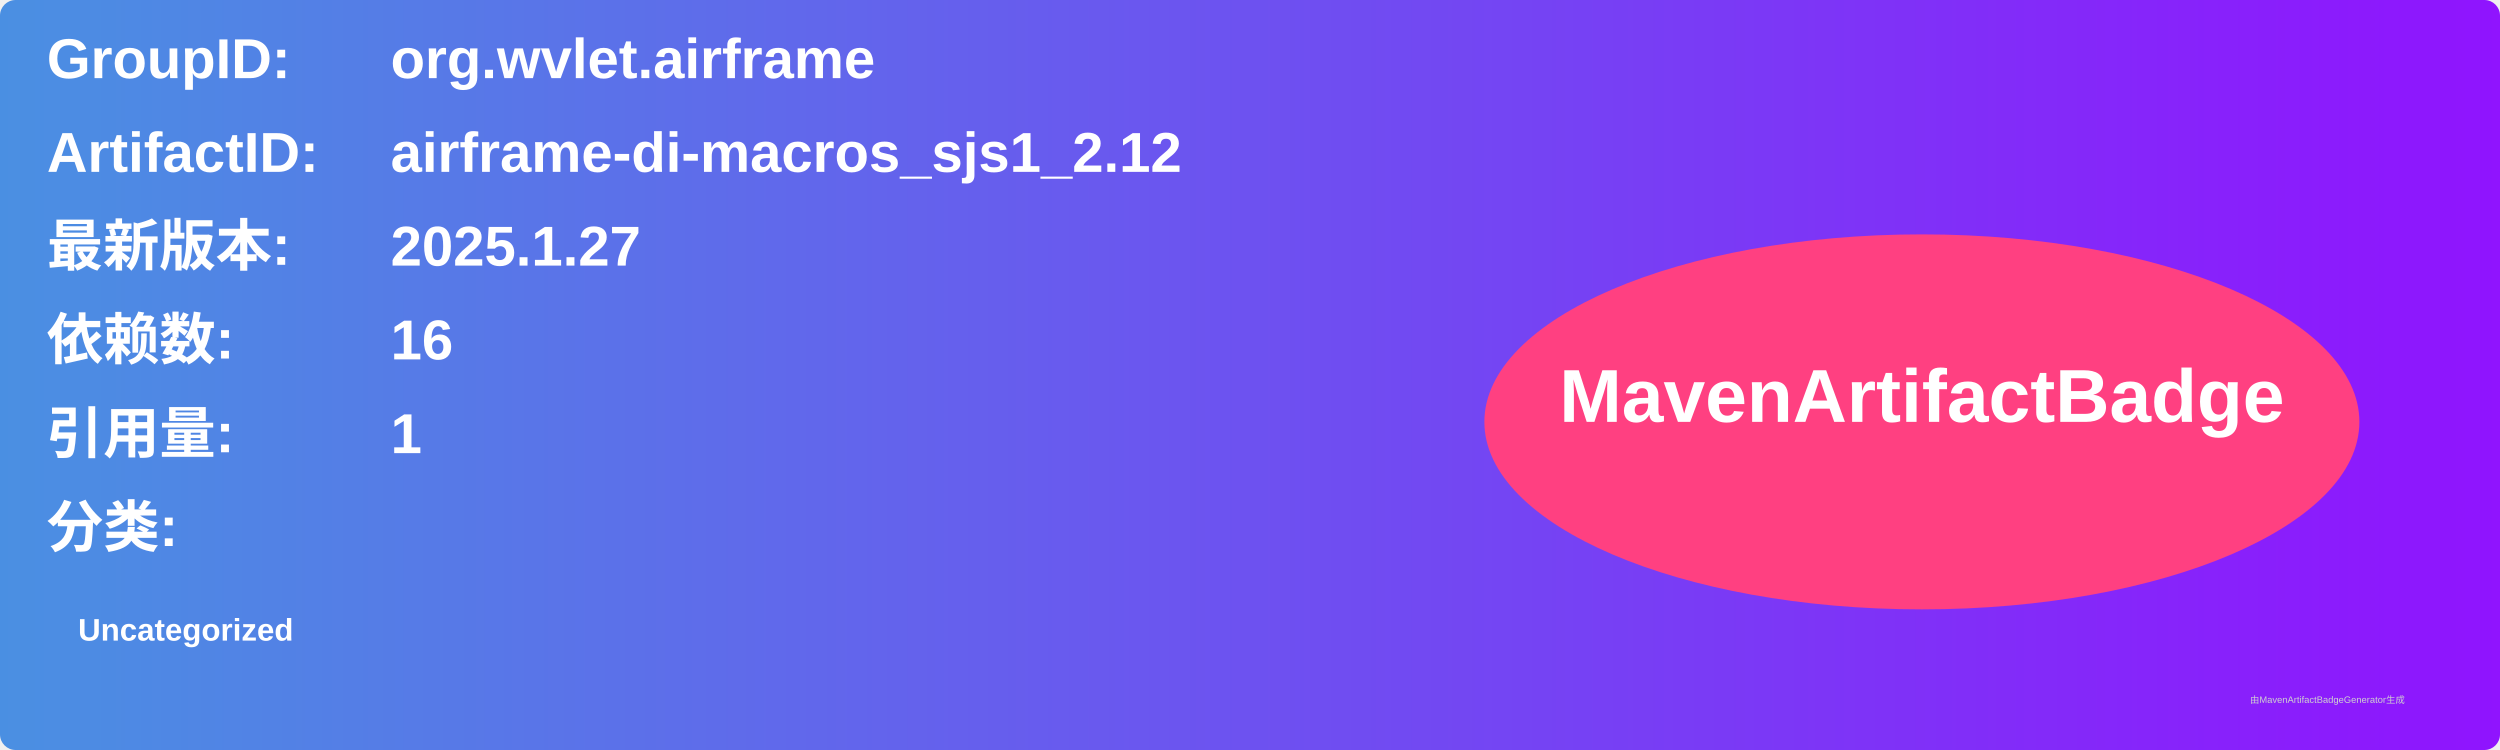
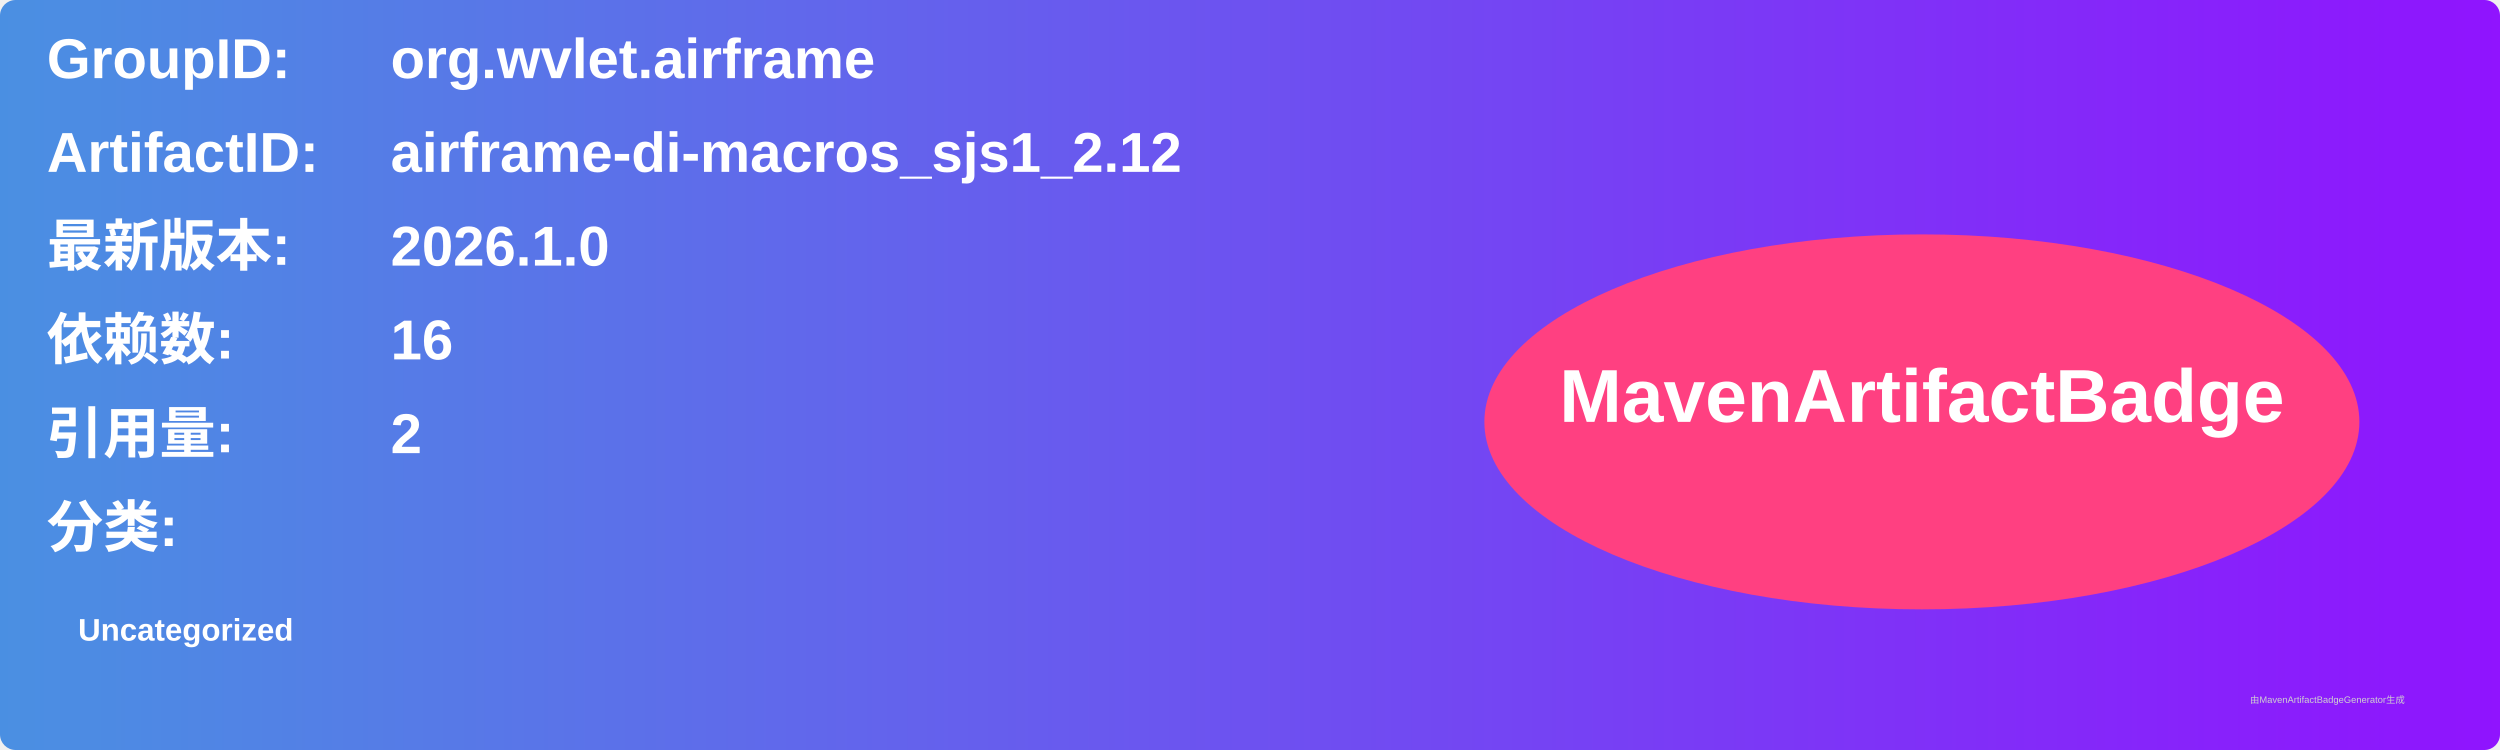
<svg xmlns="http://www.w3.org/2000/svg" width="800" height="240" viewBox="0 0 800 240">
  <linearGradient id="grad" x1="0%" y1="0%" x2="100%" y2="0%">
    <stop offset="0%" stop-color="#4a90e2" />
    <stop offset="100%" stop-color="#9013fe" />
  </linearGradient>
  <rect width="100%" height="100%" rx="5" ry="5" fill="url(#grad)" />
  <g transform="translate(15, 15)">
    <text x="0" y="10" font-family="Arial" font-size="18" fill="white" font-weight="bold" width="260">GroupID:</text>
    <text x="110" y="10" font-family="Arial" font-size="18" fill="white" font-weight="bold" width="460">org.wvlet.airframe</text>
    <text x="0" y="40" font-family="Arial" font-size="18" fill="white" font-weight="bold" width="260">ArtifactID:</text>
    <text x="110" y="40" font-family="Arial" font-size="18" fill="white" font-weight="bold" width="460">airframe-di-macros_sjs1_2.12</text>
    <text x="0" y="70" font-family="Arial" font-size="18" fill="white" font-weight="bold">最新版本:</text>
    <text x="110" y="70" font-family="Arial" font-size="18" fill="white" font-weight="bold">
-       <tspan font-weight="bold">2025.1.27</tspan>
+       <tspan font-weight="bold">2026.1.0</tspan>
    </text>
    <text x="0" y="100" font-family="Arial" font-size="18" fill="white" font-weight="bold">依赖数: </text>
    <text x="110" y="100" font-family="Arial" font-size="18" fill="white">
      <tspan font-weight="bold">16</tspan>
    </text>
    <text x="0" y="130" font-family="Arial" font-size="18" fill="white" font-weight="bold">引用量: </text>
    <text x="110" y="130" font-family="Arial" font-size="18" fill="white">
-       <tspan font-weight="bold">1</tspan>
+       <tspan font-weight="bold">2</tspan>
    </text>
    <text x="0" y="160" font-family="Arial" font-size="18" fill="white" font-weight="bold">分类:</text>
    <text x="10" y="190" font-family="Arial" font-size="10" fill="white">
      <tspan font-weight="bold">Uncategorized</tspan>
    </text>
    <ellipse cx="600" cy="120" rx="140" ry="60" fill="#ff4081" />
    <text x="600" y="120" text-anchor="middle" font-family="Arial" font-size="24" fill="white" font-weight="bold">MavenArtifactBadge</text>
  </g>
  <text x="720" y="225" font-family="Arial" font-size="3" fill="#d0d0d0">由MavenArtifactBadgeGenerator生成</text>
</svg>
